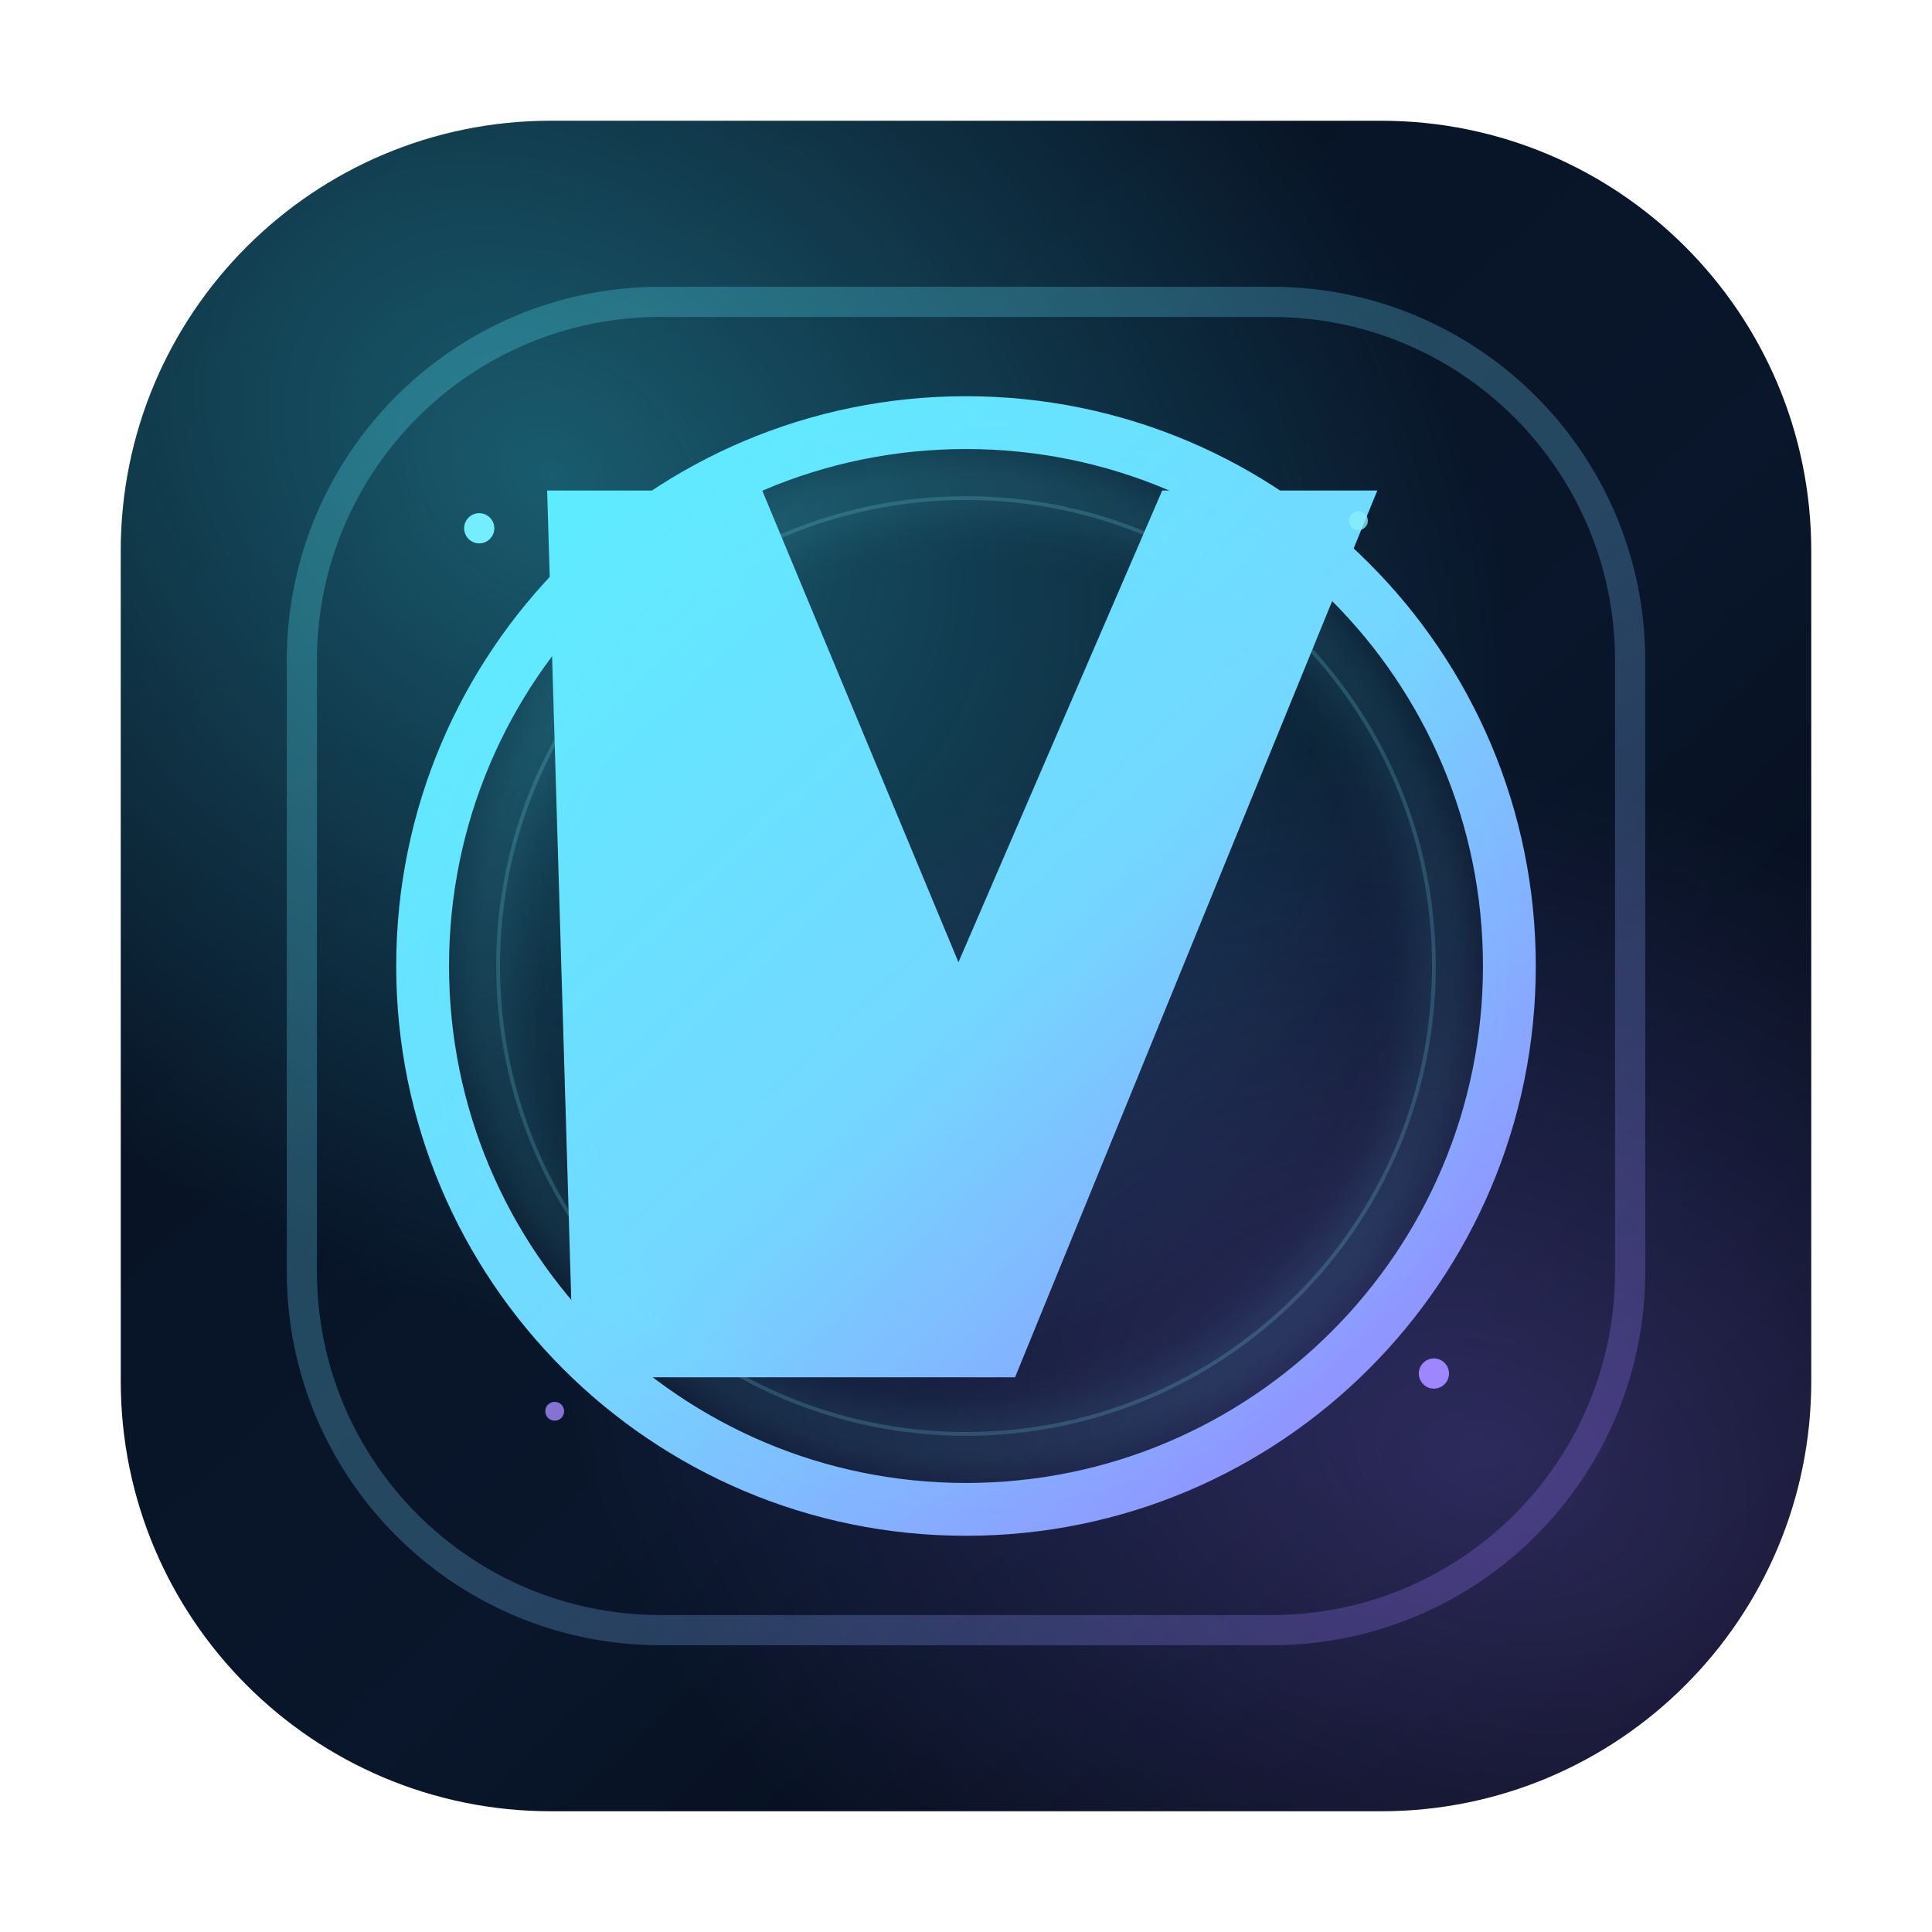
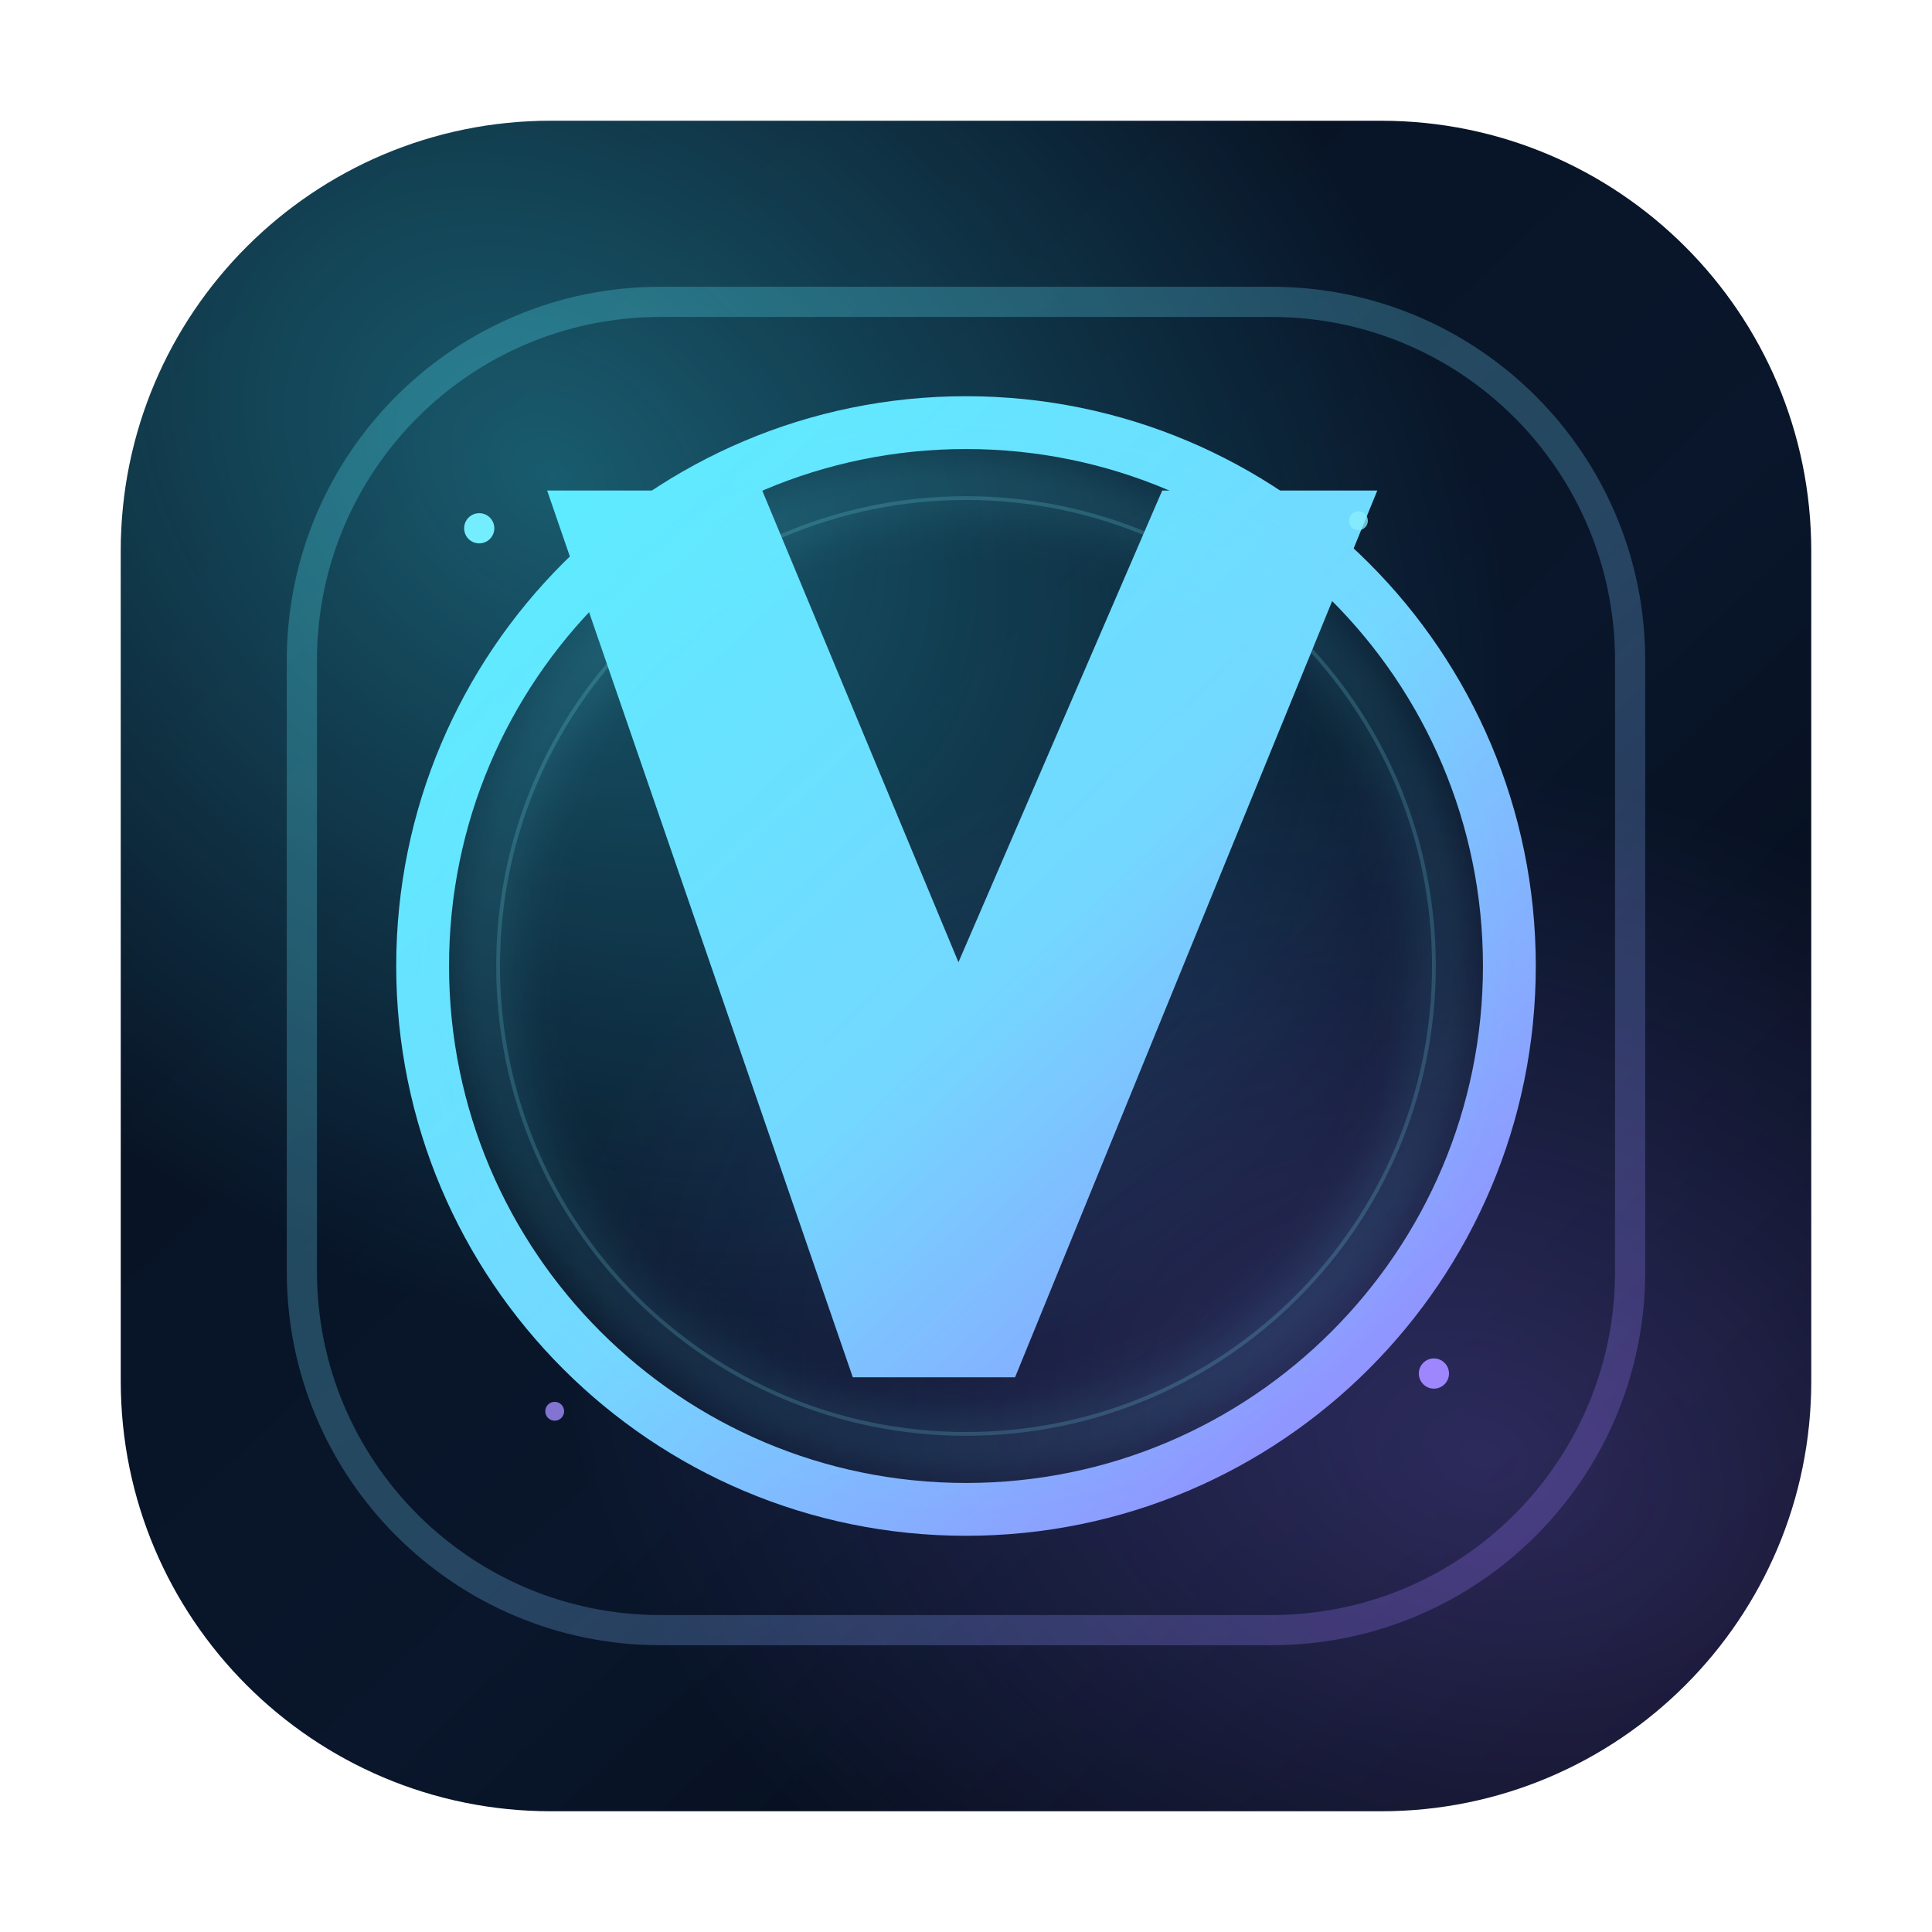
<svg xmlns="http://www.w3.org/2000/svg" width="1024" height="1024" viewBox="0 0 1024 1024" fill="none">
  <defs>
    <linearGradient id="bg" x1="110" y1="90" x2="910" y2="934" gradientUnits="userSpaceOnUse">
      <stop stop-color="#071120" />
      <stop offset="0.58" stop-color="#09162B" />
      <stop offset="1" stop-color="#040811" />
    </linearGradient>
    <radialGradient id="auraA" cx="0" cy="0" r="1" gradientUnits="userSpaceOnUse" gradientTransform="translate(290 250) rotate(38) scale(560 420)">
      <stop stop-color="#3AE8FF" stop-opacity="0.34" />
      <stop offset="1" stop-color="#3AE8FF" stop-opacity="0" />
    </radialGradient>
    <radialGradient id="auraB" cx="0" cy="0" r="1" gradientUnits="userSpaceOnUse" gradientTransform="translate(786 772) rotate(18) scale(500 360)">
      <stop stop-color="#8F73FF" stop-opacity="0.28" />
      <stop offset="1" stop-color="#8F73FF" stop-opacity="0" />
    </radialGradient>
    <linearGradient id="frame" x1="238" y1="214" x2="794" y2="810" gradientUnits="userSpaceOnUse">
      <stop stop-color="#59F0FF" />
      <stop offset="0.52" stop-color="#74D7FF" />
      <stop offset="1" stop-color="#9B7BFF" />
    </linearGradient>
    <filter id="softGlow" x="-20%" y="-20%" width="140%" height="140%">
      <feGaussianBlur stdDeviation="14" />
    </filter>
  </defs>
  <rect x="64" y="64" width="896" height="896" rx="228" fill="url(#bg)" />
  <rect x="64" y="64" width="896" height="896" rx="228" fill="url(#auraA)" />
  <rect x="64" y="64" width="896" height="896" rx="228" fill="url(#auraB)" />
  <rect x="160" y="160" width="704" height="704" rx="190" stroke="url(#frame)" stroke-width="16" opacity="0.26" />
  <circle cx="512" cy="512" r="288" stroke="url(#frame)" stroke-width="28" />
  <circle cx="512" cy="512" r="248" stroke="#85ECFF" stroke-width="2" opacity="0.18" />
-   <path d="M290 260L404 260L508 510L616 260L730 260L538 730L304 730L290 260Z" fill="url(#frame)" />
+   <path d="M290 260L404 260L508 510L616 260L730 260L538 730L452 730L290 260Z" fill="url(#frame)" />
  <g opacity="0.2" filter="url(#softGlow)">
    <circle cx="512" cy="512" r="254" stroke="#64E9FF" stroke-width="16" />
  </g>
  <circle cx="254" cy="280" r="8" fill="#74EEFF" />
  <circle cx="760" cy="728" r="8" fill="#9E86FF" />
  <circle cx="720" cy="276" r="5" fill="#89F0FF" opacity="0.78" />
  <circle cx="294" cy="748" r="5" fill="#A48EFF" opacity="0.78" />
</svg>
